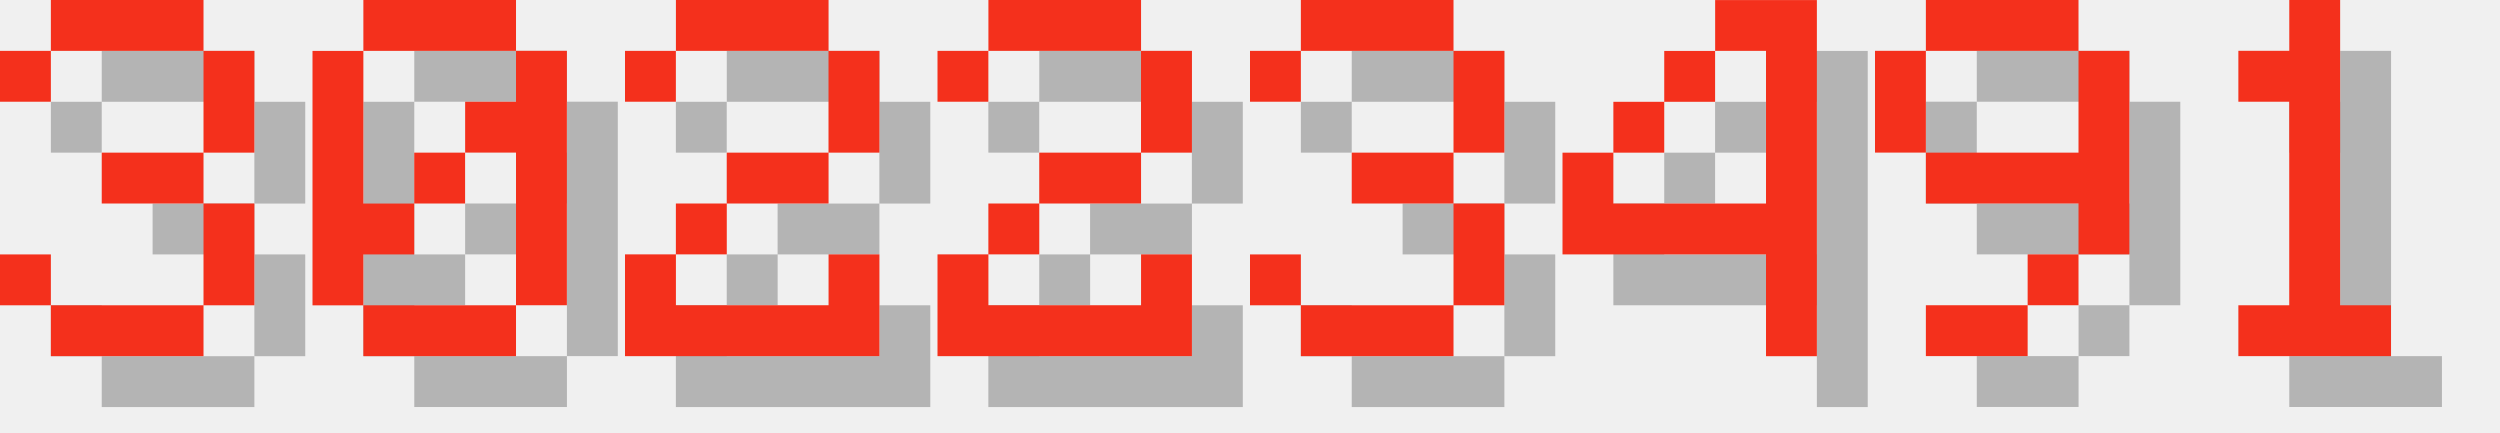
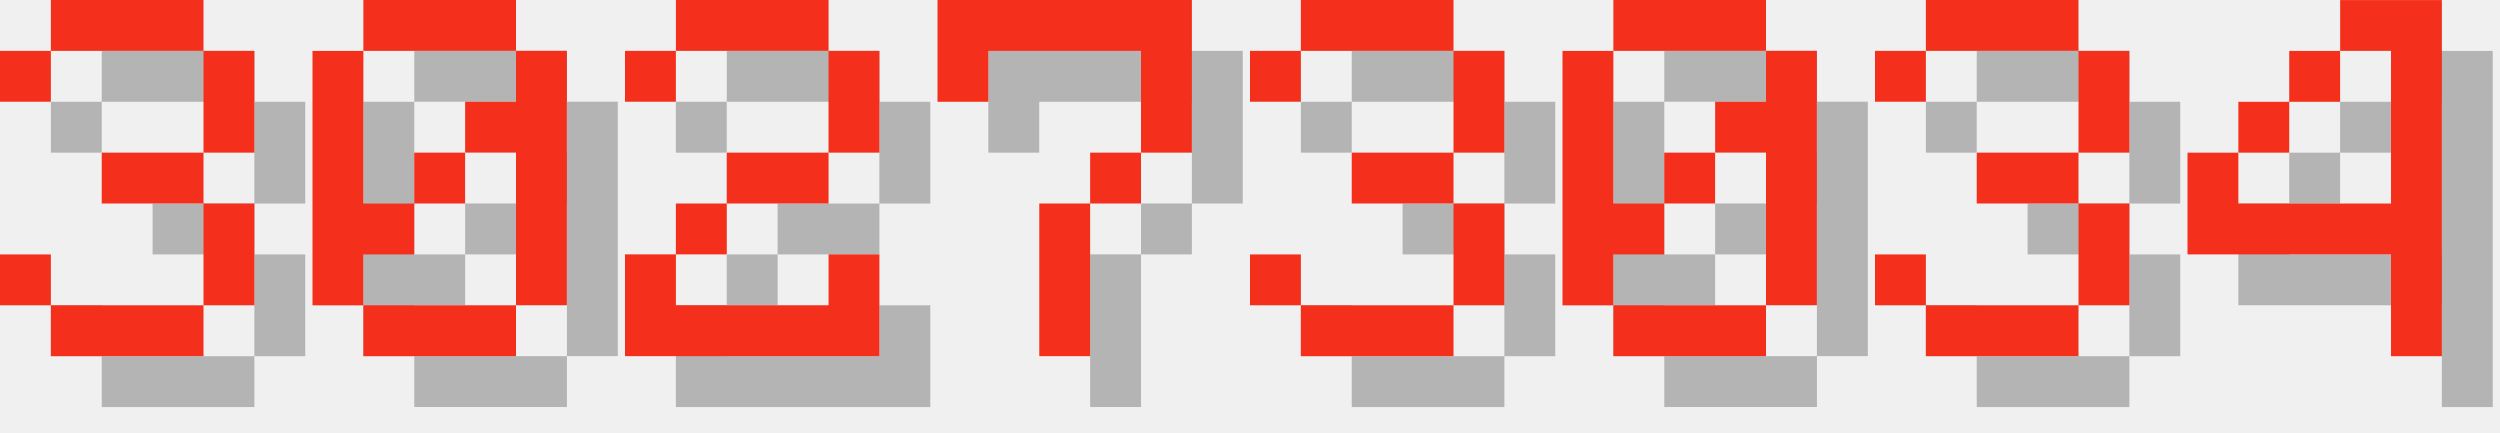
<svg xmlns="http://www.w3.org/2000/svg" version="1.1" width="208.0" height="36">
  <style>
        .text-foreground {
            fill: #F4301C;
        }
        .text-shadow {
            fill: #000000;
            fill-opacity: 0.25;
        }
    </style>
  <g class="digit" id="digit_3" transform="translate(0.0, 0), scale(4)">
    <path id="digit_3_shadow" class="text-shadow" d="m1.058 2.117v1.058h1.058v-1.058h3.175v2.117h-2.117v1.058h2.117v2.117h-3.175v-1.058h-1.058v1.058h1.058v1.058h3.175v-1.058h1.058v-2.117h-1.058v-1.058h1.058v-2.117h-1.058v-1.058h-3.175v1.058h-1.058z" fill-opacity=".5" style="paint-order:stroke fill markers" />
    <path id="digit_3_fg" class="text-foreground" d="m0 1.058v1.058h1.058v-1.058h3.175v2.117h-2.117v1.058h2.117v2.117h-3.175v-1.058h-1.058v1.058h1.058v1.058h3.175v-1.058h1.058v-2.117h-1.058v-1.058h1.058v-2.117h-1.058v-1.058h-3.175v1.058h-1.058z" fill="#fff" style="paint-order:stroke fill markers" />
  </g>
  <g class="digit" id="digit_0" transform="translate(26.0, 0), scale(4)">
    <path id="digit_0_shadow" class="text-shadow" d="m2.117 1.058v1.058h3.175v-1.058h-3.175zm3.175 1.058v1.058h-1.058v1.058h1.058v3.175h1.058v-5.292h-1.058zm0 5.292h-3.175v1.058h3.175v-1.058zm-3.175 0v-1.058h1.058v-1.058h-1.058v-3.175h-1.058v5.292h1.058zm1.058-2.117h1.058v-1.058h-1.058v1.058z" fill-opacity=".5" style="paint-order:stroke fill markers" />
    <path id="digit_0_fg" class="text-foreground" d="m1.058 0v1.058h3.175v-1.058h-3.175zm3.175 1.058v1.058h-1.058v1.058h1.058v3.175h1.058v-5.292h-1.058zm0 5.292h-3.175v1.058h3.175v-1.058zm-3.175 0v-1.058h1.058v-1.058h-1.058v-3.175h-1.058v5.292h1.058zm1.058-2.117h1.058v-1.058h-1.058v1.058z" fill="#fff" style="paint-order:stroke fill markers" />
  </g>
  <g class="digit" id="digit_2" transform="translate(52.0, 0), scale(4)">
    <path id="digit_2_shadow" class="text-shadow" d="m1.058 2.117v1.058h1.058v-1.058h3.175v2.117h-2.117v1.058h-1.058v1.058h-1.058v2.117h5.292v-2.117h-1.058v1.058h-3.175v-1.058h1.058v-1.058h2.117v-1.058h1.058v-2.117h-1.058v-1.058h-3.175v1.058h-1.058z" fill-opacity=".5" style="paint-order:stroke fill markers" />
    <path id="digit_2_fg" class="text-foreground" d="m0 1.058v1.058h1.058v-1.058h3.175v2.117h-2.117v1.058h-1.058v1.058h-1.058v2.117h5.292v-2.117h-1.058v1.058h-3.175v-1.058h1.058v-1.058h2.117v-1.058h1.058v-2.117h-1.058v-1.058h-3.175v1.058h-1.058z" fill="#fff" style="paint-order:stroke fill markers" />
  </g>
-   <g class="digit" id="digit_2" transform="translate(78.0, 0), scale(4)">
-     <path id="digit_2_shadow" class="text-shadow" d="m1.058 2.117v1.058h1.058v-1.058h3.175v2.117h-2.117v1.058h-1.058v1.058h-1.058v2.117h5.292v-2.117h-1.058v1.058h-3.175v-1.058h1.058v-1.058h2.117v-1.058h1.058v-2.117h-1.058v-1.058h-3.175v1.058h-1.058z" fill-opacity=".5" style="paint-order:stroke fill markers" />
-     <path id="digit_2_fg" class="text-foreground" d="m0 1.058v1.058h1.058v-1.058h3.175v2.117h-2.117v1.058h-1.058v1.058h-1.058v2.117h5.292v-2.117h-1.058v1.058h-3.175v-1.058h1.058v-1.058h2.117v-1.058h1.058v-2.117h-1.058v-1.058h-3.175v1.058h-1.058z" fill="#fff" style="paint-order:stroke fill markers" />
+   <g class="digit" id="digit_7" transform="translate(78.0, 0), scale(4)">
+     <path id="digit_7_shadow" class="text-shadow" d="m1.058 1.058 2e-6 2.117h1.058v-1.058h3.175v1.058l2e-7 1.058h-1.058v1.058h-1.058l4e-7 3.175 1.058 1e-7v-3.175h1.058v-1.058h1.058l5e-7 -1.058v-2.117z" fill-opacity=".5" style="paint-order:stroke fill markers" />
+     <path id="digit_7_fg" class="text-foreground" d="m0 0 2e-6 2.117h1.058v-1.058h3.175v1.058l2e-7 1.058h-1.058v1.058h-1.058l4e-7 3.175 1.058 1e-7v-3.175h1.058v-1.058h1.058l5e-7 -1.058v-2.117z" fill="#fff" style="paint-order:stroke fill markers" />
  </g>
  <g class="digit" id="digit_3" transform="translate(104.0, 0), scale(4)">
    <path id="digit_3_shadow" class="text-shadow" d="m1.058 2.117v1.058h1.058v-1.058h3.175v2.117h-2.117v1.058h2.117v2.117h-3.175v-1.058h-1.058v1.058h1.058v1.058h3.175v-1.058h1.058v-2.117h-1.058v-1.058h1.058v-2.117h-1.058v-1.058h-3.175v1.058h-1.058z" fill-opacity=".5" style="paint-order:stroke fill markers" />
    <path id="digit_3_fg" class="text-foreground" d="m0 1.058v1.058h1.058v-1.058h3.175v2.117h-2.117v1.058h2.117v2.117h-3.175v-1.058h-1.058v1.058h1.058v1.058h3.175v-1.058h1.058v-2.117h-1.058v-1.058h1.058v-2.117h-1.058v-1.058h-3.175v1.058h-1.058z" fill="#fff" style="paint-order:stroke fill markers" />
  </g>
-   <g class="digit" id="digit_4" transform="translate(130.0, 0), scale(4)">
+   <g class="digit" id="digit_0" transform="translate(130.0, 0), scale(4)">
+     <path id="digit_0_shadow" class="text-shadow" d="m2.117 1.058v1.058h3.175v-1.058h-3.175zm3.175 1.058v1.058h-1.058v1.058h1.058v3.175h1.058v-5.292h-1.058zm0 5.292h-3.175v1.058h3.175v-1.058zm-3.175 0v-1.058h1.058v-1.058h-1.058v-3.175h-1.058v5.292h1.058zm1.058-2.117h1.058v-1.058h-1.058v1.058z" fill-opacity=".5" style="paint-order:stroke fill markers" />
+     <path id="digit_0_fg" class="text-foreground" d="m1.058 0v1.058h3.175v-1.058h-3.175zm3.175 1.058v1.058h-1.058v1.058h1.058v3.175h1.058v-5.292h-1.058zm0 5.292h-3.175v1.058h3.175v-1.058zm-3.175 0v-1.058h1.058v-1.058h-1.058v-3.175h-1.058v5.292h1.058zm1.058-2.117h1.058v-1.058h-1.058v1.058z" fill="#fff" style="paint-order:stroke fill markers" />
+   </g>
+   <g class="digit" id="digit_3" transform="translate(156.0, 0), scale(4)">
+     <path id="digit_3_shadow" class="text-shadow" d="m1.058 2.117v1.058h1.058v-1.058h3.175v2.117h-2.117v1.058h2.117v2.117h-3.175v-1.058h-1.058v1.058h1.058v1.058h3.175v-1.058h1.058v-2.117h-1.058v-1.058h1.058v-2.117h-1.058v-1.058h-3.175v1.058h-1.058z" fill-opacity=".5" style="paint-order:stroke fill markers" />
+     <path id="digit_3_fg" class="text-foreground" d="m0 1.058v1.058h1.058v-1.058h3.175v2.117h-2.117v1.058h2.117v2.117h-3.175v-1.058h-1.058v1.058h1.058v1.058h3.175v-1.058h1.058v-2.117h-1.058v-1.058h1.058v-2.117h-1.058v-1.058h-3.175v1.058h-1.058z" fill="#fff" style="paint-order:stroke fill markers" />
+   </g>
+   <g class="digit" id="digit_4" transform="translate(182.0, 0), scale(4)">
    <path id="digit_4_shadow" class="text-shadow" d="m4.233 1.058v1.058h1.058v3.175h-3.175v-1.058h-1.058v2.117h4.233v2.117h1.058v-7.408h-2.117zm-2.117 3.175h1.058v-1.058h-1.058v1.058zm1.058-1.058h1.058v-1.058h-1.058v1.058z" fill-opacity=".5" style="paint-order:stroke fill markers" />
    <path id="digit_4_fg" class="text-foreground" d="m3.175 0v1.058h1.058v3.175h-3.175v-1.058h-1.058v2.117h4.233v2.117h1.058v-7.408h-2.117zm-2.117 3.175h1.058v-1.058h-1.058v1.058zm1.058-1.058h1.058v-1.058h-1.058v1.058z" fill="#fff" style="paint-order:stroke fill markers" />
  </g>
-   <g class="digit" id="digit_9" transform="translate(156.0, 0), scale(4)">
-     <path id="digit_9_shadow" class="text-shadow" d="m2.117 1.058v1.058h3.175v-1.058h-3.175zm3.175 1.058v2.117h-3.175v1.058h3.175v1.058h1.058v-4.233h-1.058zm0 4.233h-1.058v1.058h1.058v-1.058zm-1.058 1.058h-2.117v1.058h2.117v-1.058zm-2.117-3.175v-2.117h-1.058v2.117h1.058z" fill-opacity=".5" style="paint-order:stroke fill markers" />
-     <path id="digit_9_fg" class="text-foreground" d="m1.058 0v1.058h3.175v-1.058h-3.175zm3.175 1.058v2.117h-3.175v1.058h3.175v1.058h1.058v-4.233h-1.058zm0 4.233h-1.058v1.058h1.058v-1.058zm-1.058 1.058h-2.117v1.058h2.117v-1.058zm-2.117-3.175v-2.117h-1.058v2.117h1.058z" fill="#fff" style="paint-order:stroke fill markers" />
-   </g>
-   <g class="digit" id="digit_1" transform="translate(182.0, 0), scale(4)">
-     <path id="digit_1_shadow" class="text-shadow" d="m2.117 2.117v1.058h1.058v4.233h-1.058v1.058h3.175v-1.058h-1.058v-6.35h-1.058v1.058h-1.058z" fill-opacity=".5" style="paint-order:stroke fill markers" />
-     <path id="digit_1_fg" class="text-foreground" d="m1.058 1.058v1.058h1.058v4.233h-1.058v1.058h3.175v-1.058h-1.058v-6.35h-1.058v1.058h-1.058z" fill="#fff" style="paint-order:stroke fill markers" />
-   </g>
</svg>
